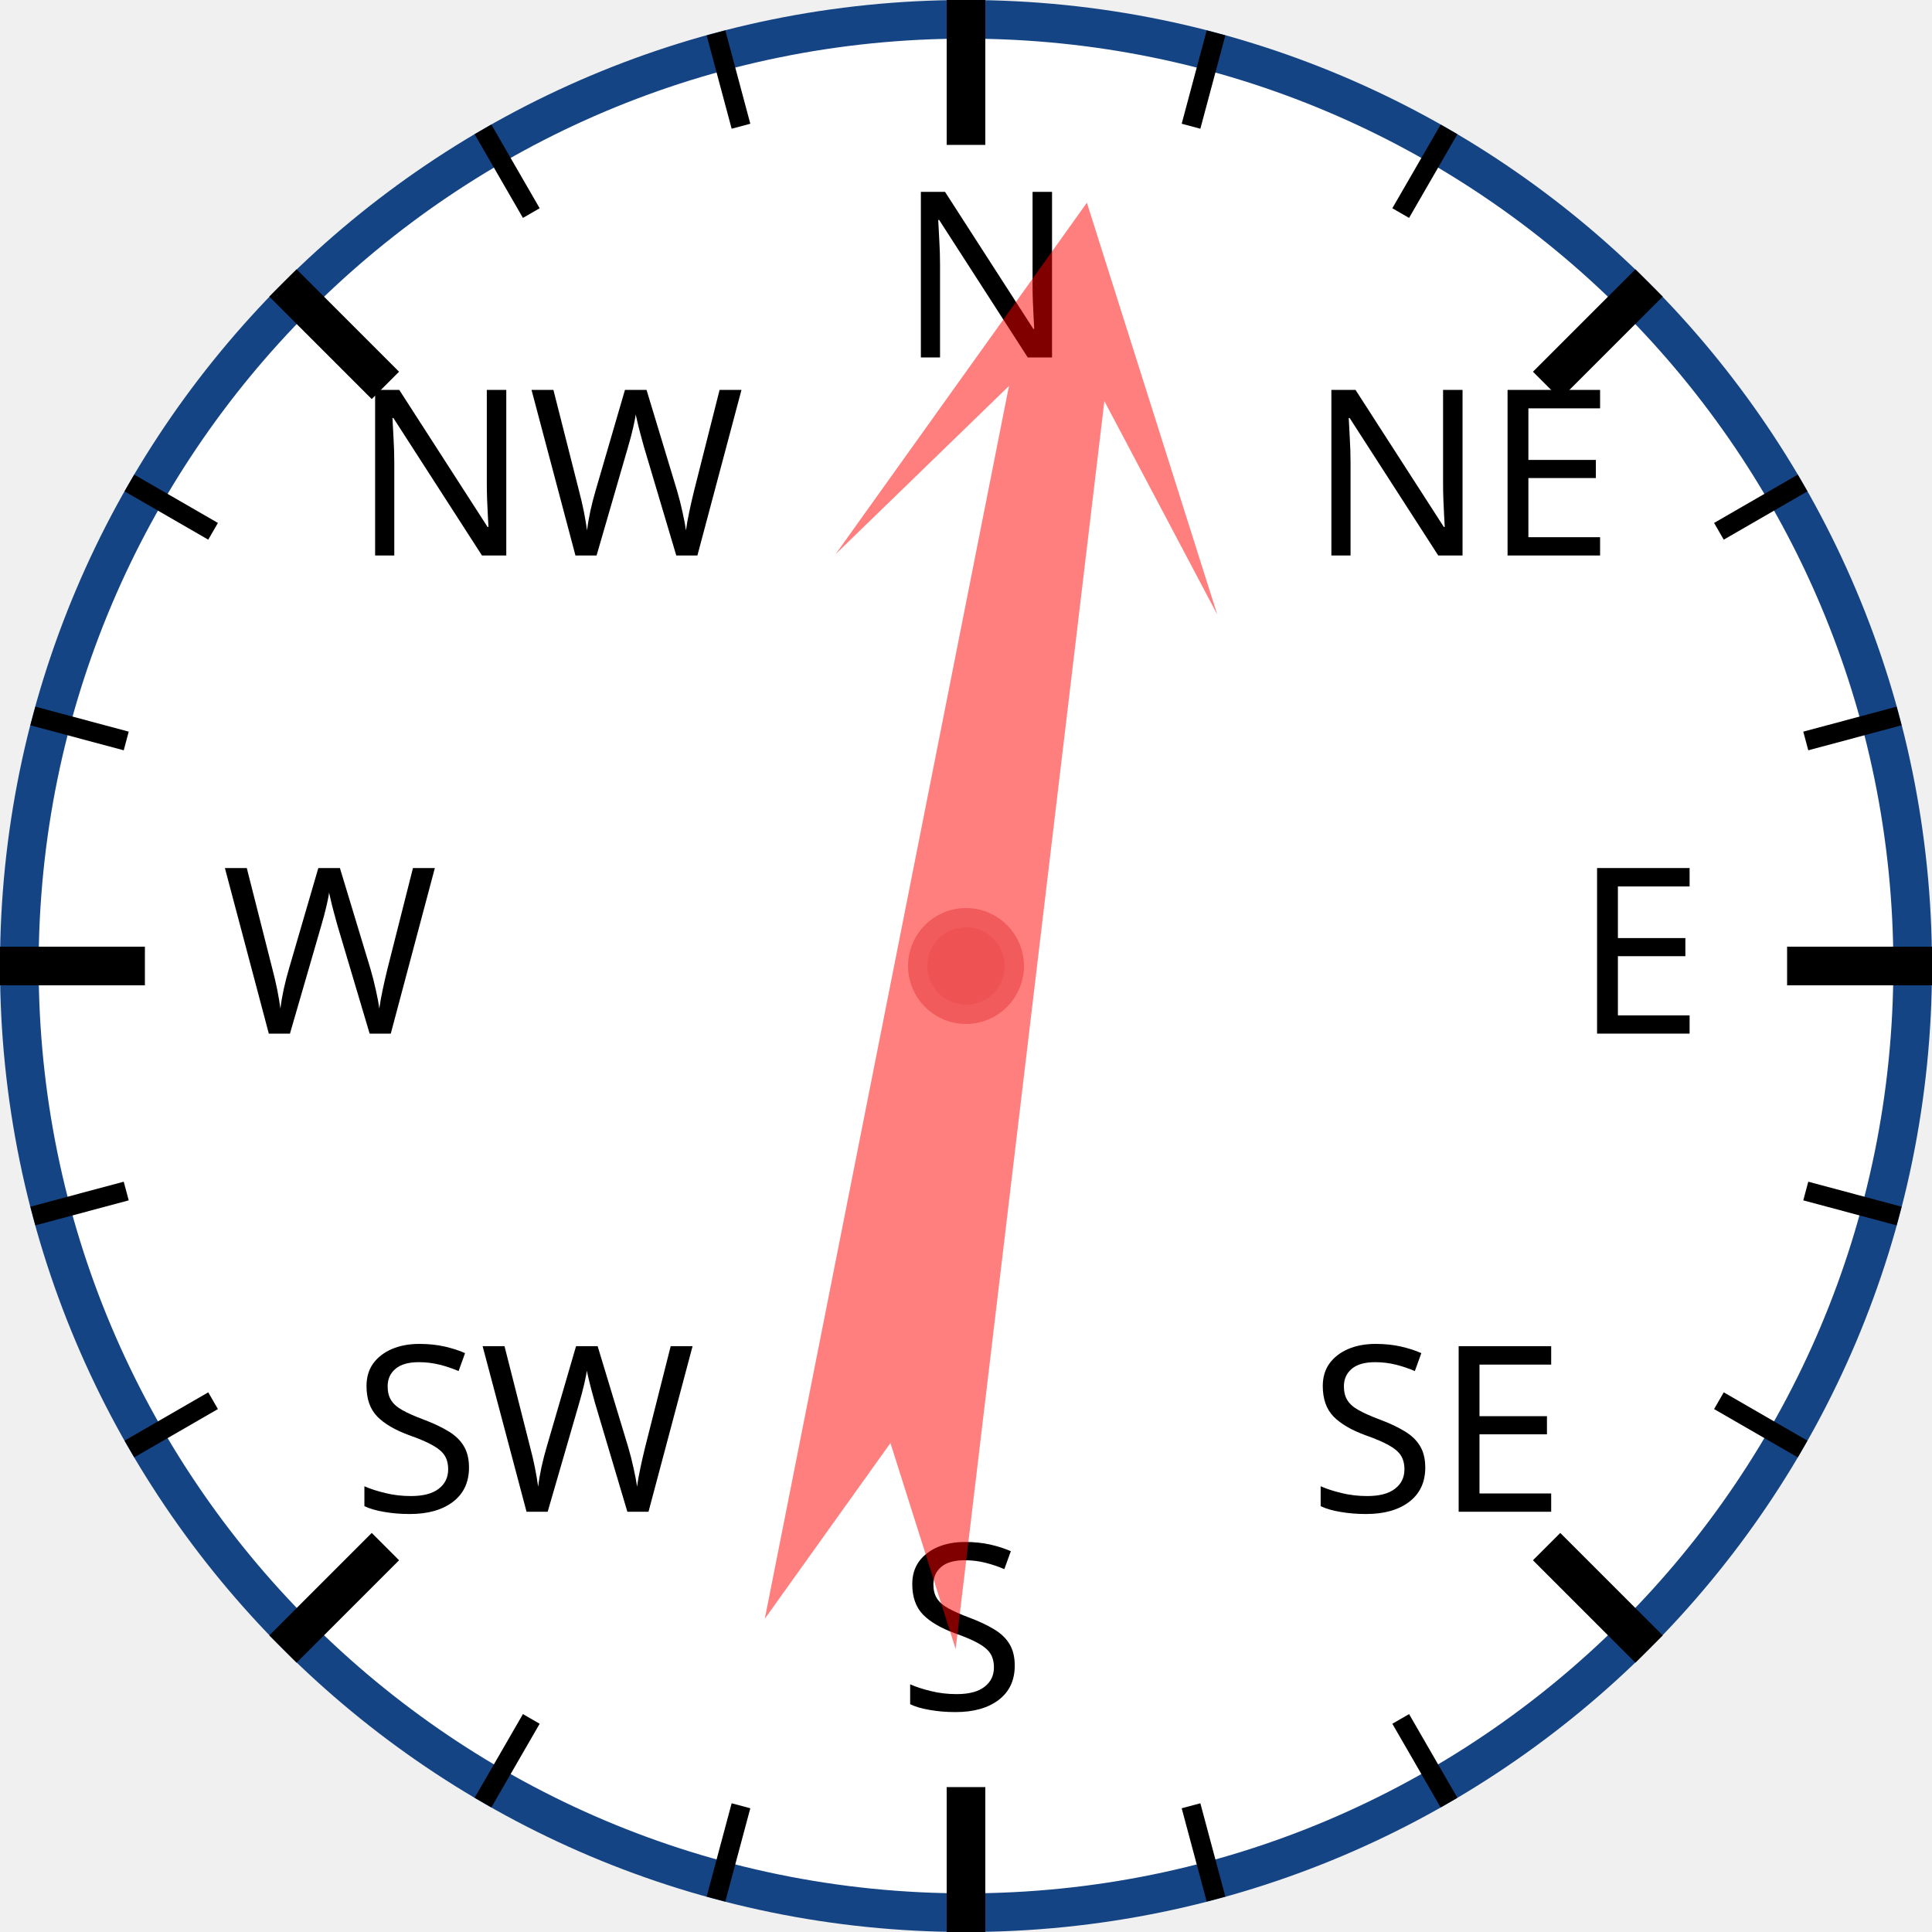
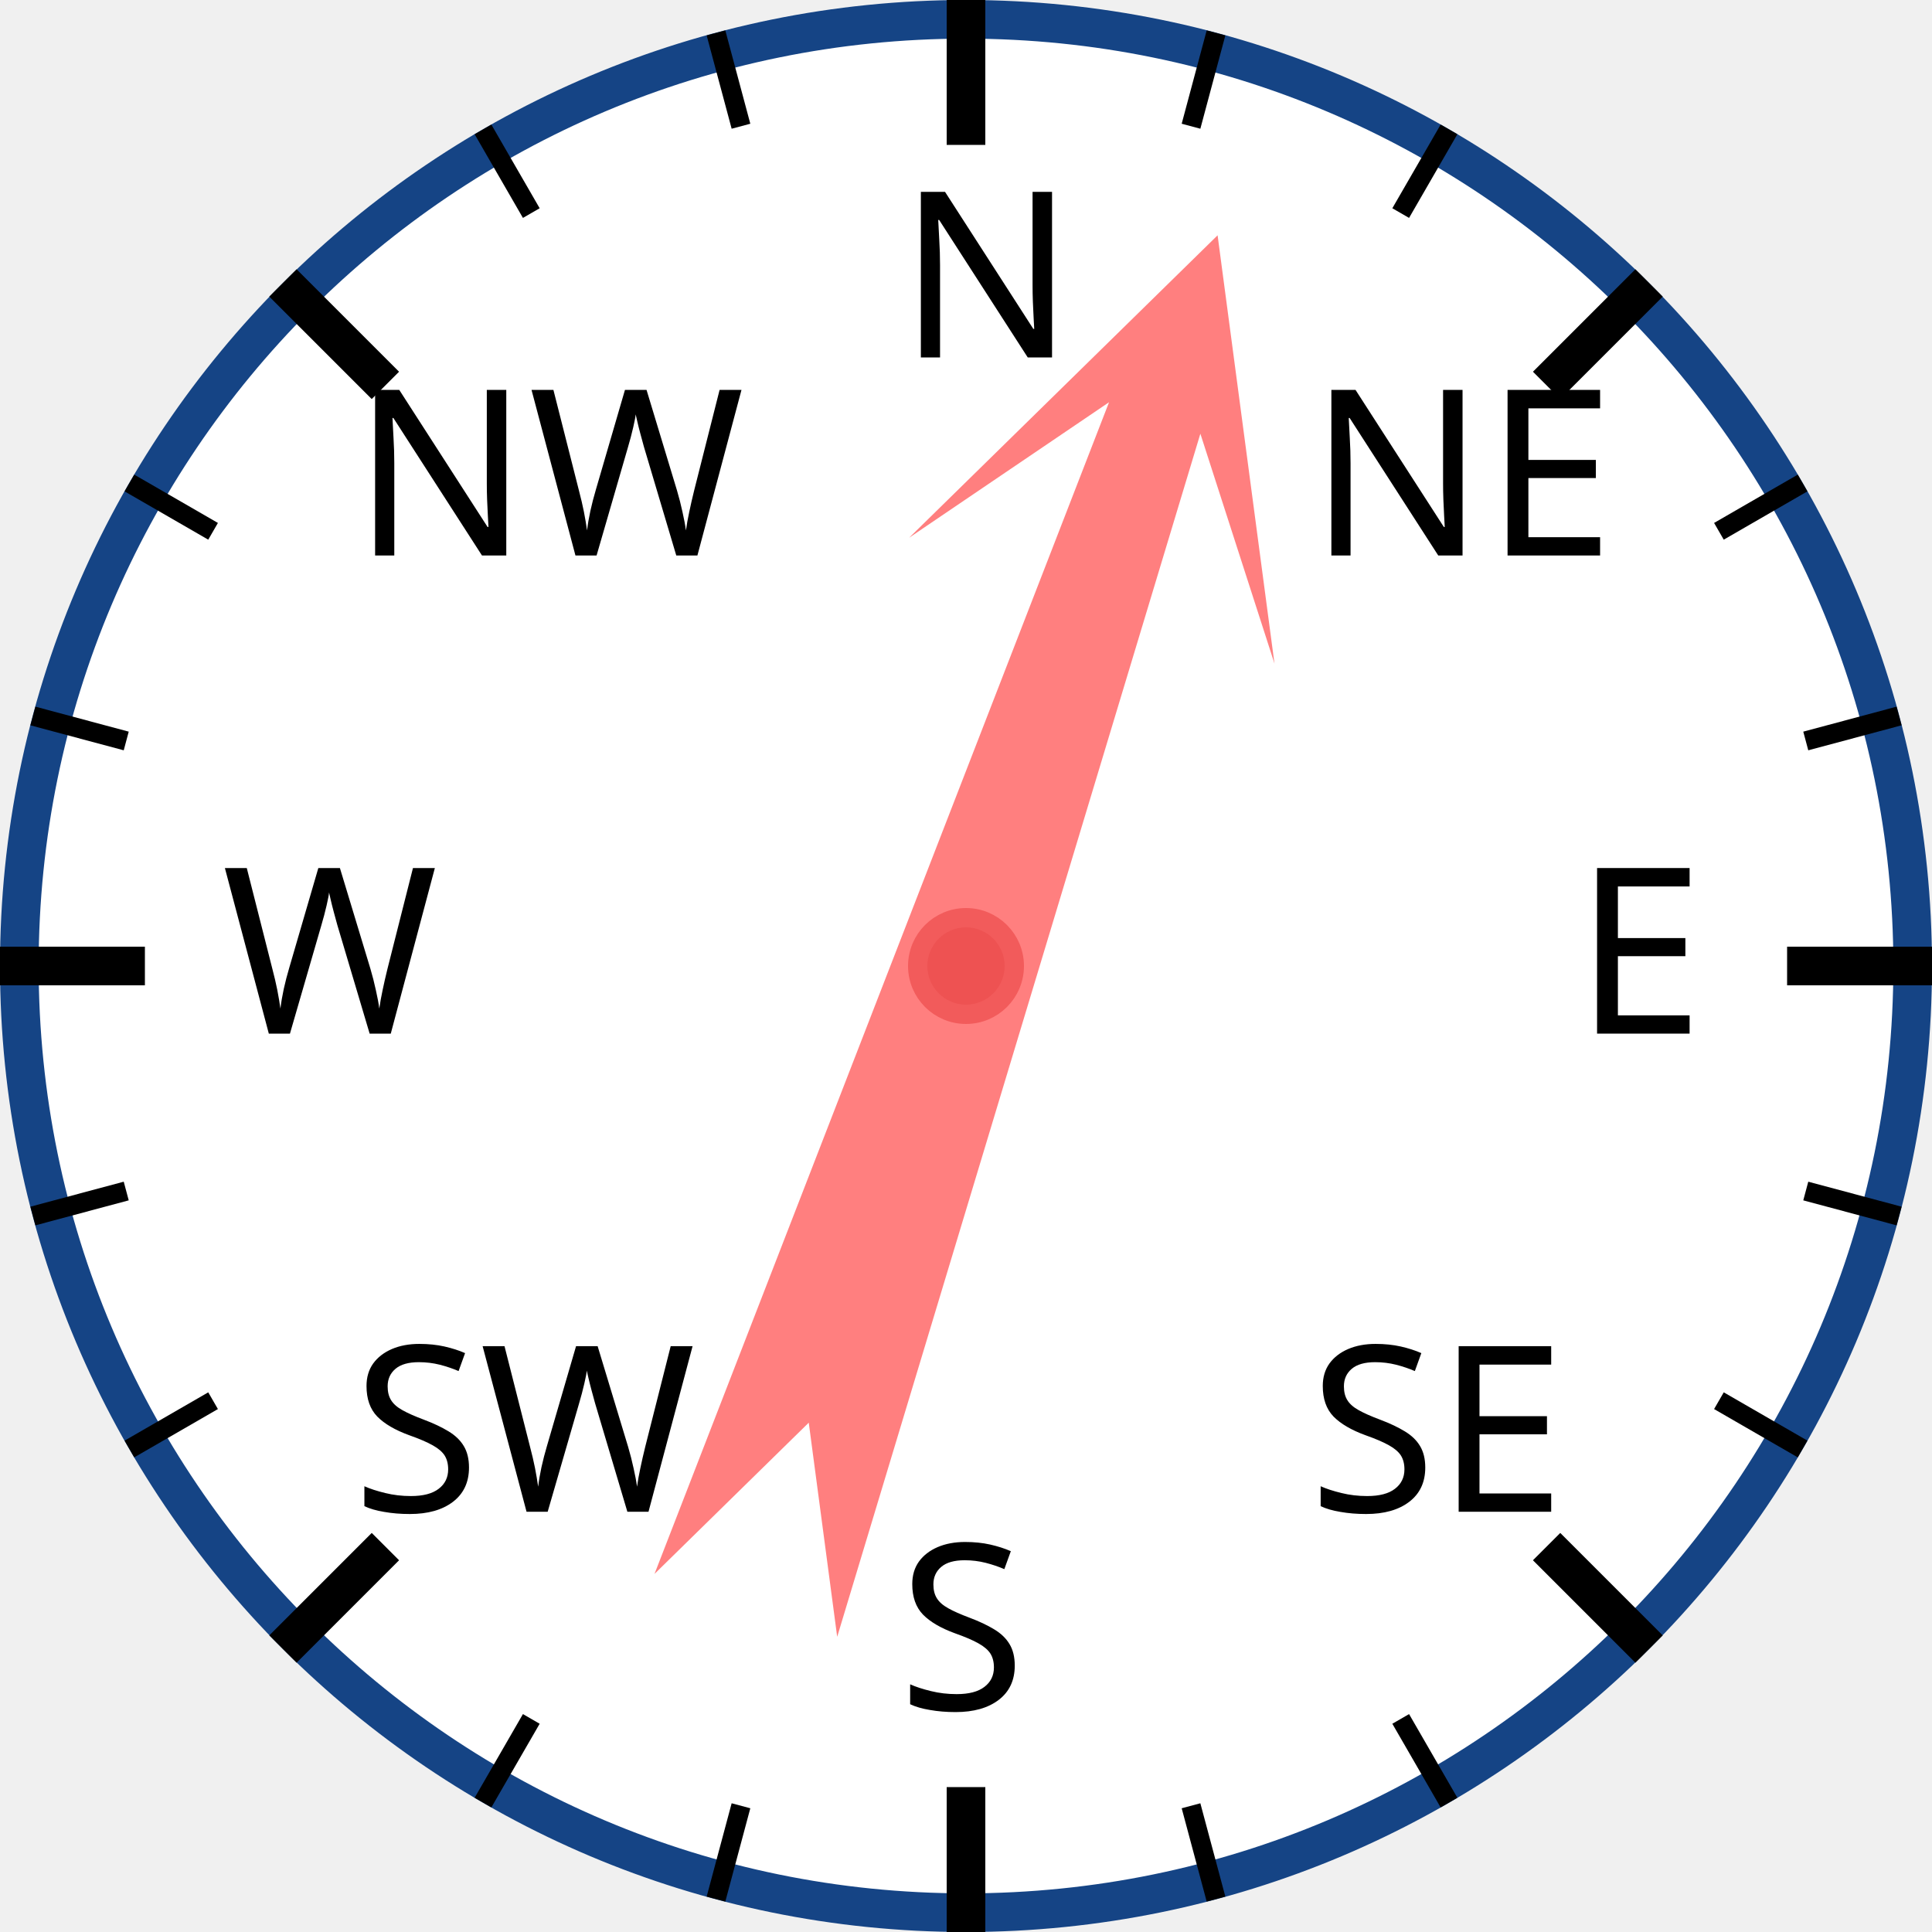
<svg xmlns="http://www.w3.org/2000/svg" width="120px" height="120px" viewBox="0 0 200 200">
  <circle cx="100" cy="100" r="98" style="fill: white; stroke: #154485; stroke-width: 4;" />
  <text x="93.0" y="37.0" style="font-family: sans-serif; font-size: 18pt;">N</text>
  <line x1="100.0" y1="0.0" x2="100.0" y2="15.0" style="stroke: black; stroke-width: 4;" />
  <line x1="74.118" y1="3.407" x2="76.706" y2="13.067" style="stroke: black; stroke-width: 2;" />
  <line x1="50" y1="13.397" x2="55" y2="22.058" style="stroke: black; stroke-width: 2;" />
  <text x="36.503" y="57.503" style="font-family: sans-serif; font-size: 18pt;">NW</text>
  <line x1="29.289" y1="29.289" x2="39.896" y2="39.896" style="stroke: black; stroke-width: 4;" />
  <line x1="13.397" y1="50" x2="22.058" y2="55" style="stroke: black; stroke-width: 2;" />
  <line x1="3.407" y1="74.118" x2="13.067" y2="76.706" style="stroke: black; stroke-width: 2;" />
  <text x="23.0" y="107.0" style="font-family: sans-serif; font-size: 18pt;">W</text>
  <line x1="0.0" y1="100.0" x2="15.0" y2="100.0" style="stroke: black; stroke-width: 4;" />
  <line x1="3.407" y1="125.882" x2="13.067" y2="123.294" style="stroke: black; stroke-width: 2;" />
  <line x1="13.397" y1="150" x2="22.058" y2="145" style="stroke: black; stroke-width: 2;" />
  <text x="36.503" y="156.497" style="font-family: sans-serif; font-size: 18pt;">SW</text>
  <line x1="29.289" y1="170.711" x2="39.896" y2="160.104" style="stroke: black; stroke-width: 4;" />
  <line x1="50" y1="186.603" x2="55" y2="177.942" style="stroke: black; stroke-width: 2;" />
  <line x1="74.118" y1="196.593" x2="76.706" y2="186.933" style="stroke: black; stroke-width: 2;" />
  <text x="93" y="177.0" style="font-family: sans-serif; font-size: 18pt;">S</text>
  <line x1="100" y1="200.0" x2="100" y2="185.0" style="stroke: black; stroke-width: 4;" />
  <line x1="125.882" y1="196.593" x2="123.294" y2="186.933" style="stroke: black; stroke-width: 2;" />
  <line x1="150.0" y1="186.603" x2="145.0" y2="177.942" style="stroke: black; stroke-width: 2;" />
  <text x="135.497" y="156.497" style="font-family: sans-serif; font-size: 18pt;">SE</text>
  <line x1="170.711" y1="170.711" x2="160.104" y2="160.104" style="stroke: black; stroke-width: 4;" />
  <line x1="186.603" y1="150" x2="177.942" y2="145" style="stroke: black; stroke-width: 2;" />
  <line x1="196.593" y1="125.882" x2="186.933" y2="123.294" style="stroke: black; stroke-width: 2;" />
  <text x="163.0" y="107" style="font-family: sans-serif; font-size: 18pt;">E</text>
  <line x1="200.0" y1="100" x2="185.0" y2="100" style="stroke: black; stroke-width: 4;" />
  <line x1="196.593" y1="74.118" x2="186.933" y2="76.706" style="stroke: black; stroke-width: 2;" />
  <line x1="186.603" y1="50" x2="177.942" y2="55" style="stroke: black; stroke-width: 2;" />
  <text x="135.497" y="57.503" style="font-family: sans-serif; font-size: 18pt;">NE</text>
  <line x1="170.711" y1="29.289" x2="160.104" y2="39.896" style="stroke: black; stroke-width: 4;" />
  <line x1="150" y1="13.397" x2="145" y2="22.058" style="stroke: black; stroke-width: 2;" />
  <line x1="125.882" y1="3.407" x2="123.294" y2="13.067" style="stroke: black; stroke-width: 2;" />
-   <polygon points="100 20 120 60 105 40 110 170 100 150 90 170 95 40 80 60" style="fill: red; fill-opacity: 0.5;" transform="rotate(9,100,100)" />
+   <polygon points="100 20 120 60 105 40 110 170 100 150 90 170 95 40 80 60" style="fill: red; fill-opacity: 0.5;" transform="rotate(19,100,100)" />
  <circle cx="100" cy="100" r="5" style="fill: #EE5252; stroke: #F25B5B; stroke-width: 2;" />
</svg>
